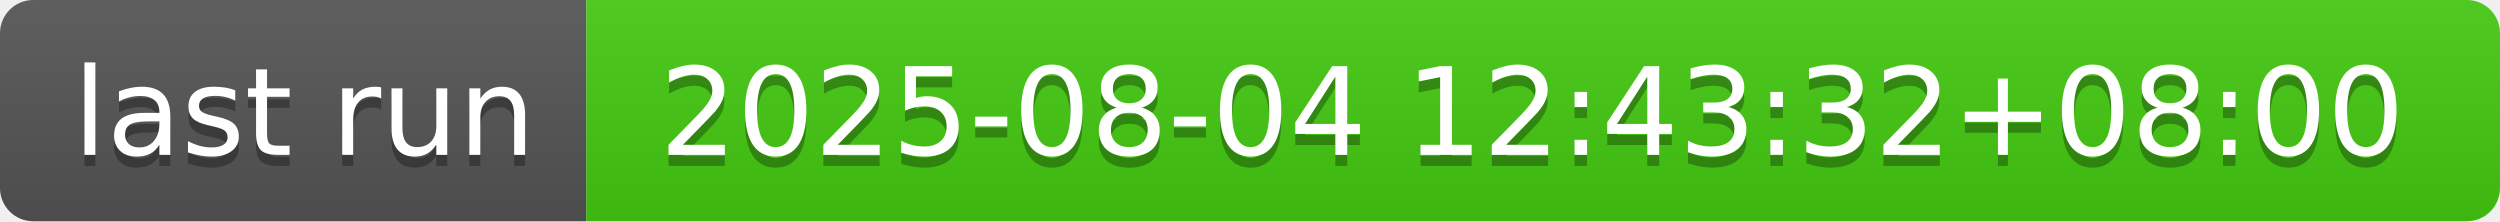
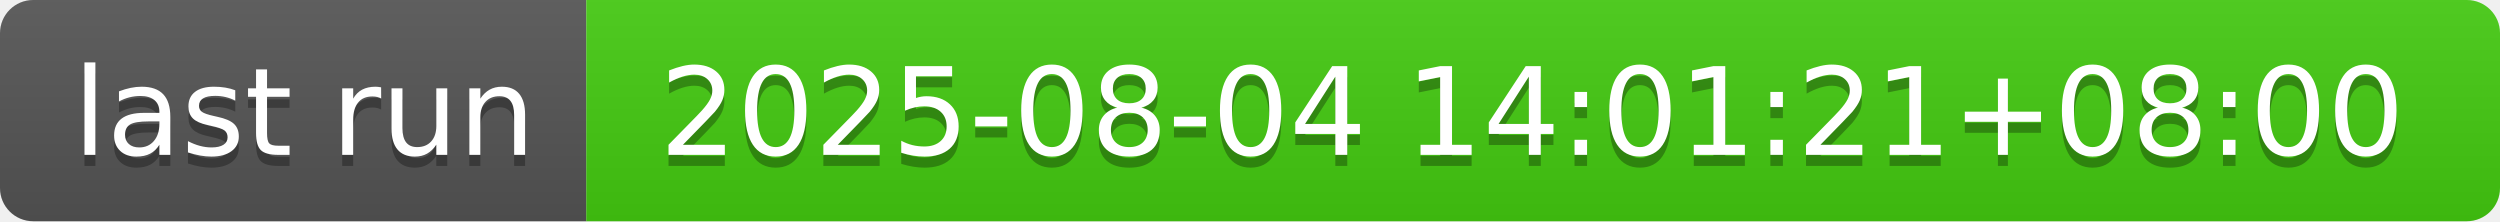
- <svg xmlns="http://www.w3.org/2000/svg" width="226" height="20" role="img" aria-label="last run: 2025-08-04 12:43:32+08:00">
+ <svg xmlns="http://www.w3.org/2000/svg" width="226" height="20" role="img" aria-label="last run: 2025-08-04 14:01:21+08:00">
  <linearGradient id="s" x2="0" y2="100%">
    <stop offset="0" stop-color="#bbb" stop-opacity=".1" />
    <stop offset="1" stop-opacity=".1" />
  </linearGradient>
  <clipPath id="r">
    <rect width="226" height="20" rx="3" fill="#fff" />
  </clipPath>
  <g clip-path="url(#r)">
    <rect width="53" height="20" fill="#555" />
    <rect x="53" width="173" height="20" fill="#4c1" />
    <rect width="226" height="20" fill="url(#s)" />
  </g>
  <g fill="#fff" text-anchor="middle" font-family="Verdana,Geneva,DejaVu Sans,sans-serif" text-rendering="geometricPrecision" font-size="110">
    <text aria-hidden="true" x="275" y="150" fill="#010101" fill-opacity=".3" transform="scale(.1)" textLength="430">last run</text>
    <text x="275" y="140" transform="scale(.1)" fill="#fff" textLength="430">last run</text>
-     <text aria-hidden="true" x="1385" y="150" fill="#010101" fill-opacity=".3" transform="scale(.1)" textLength="1630">2025-08-04 12:43:32+08:00</text>
-     <text x="1385" y="140" transform="scale(.1)" fill="#fff" textLength="1630">2025-08-04 12:43:32+08:00</text>
+     <text aria-hidden="true" x="1385" y="150" fill="#010101" fill-opacity=".3" transform="scale(.1)" textLength="1630">2025-08-04 14:01:21+08:00</text>
+     <text x="1385" y="140" transform="scale(.1)" fill="#fff" textLength="1630">2025-08-04 14:01:21+08:00</text>
  </g>
</svg>
